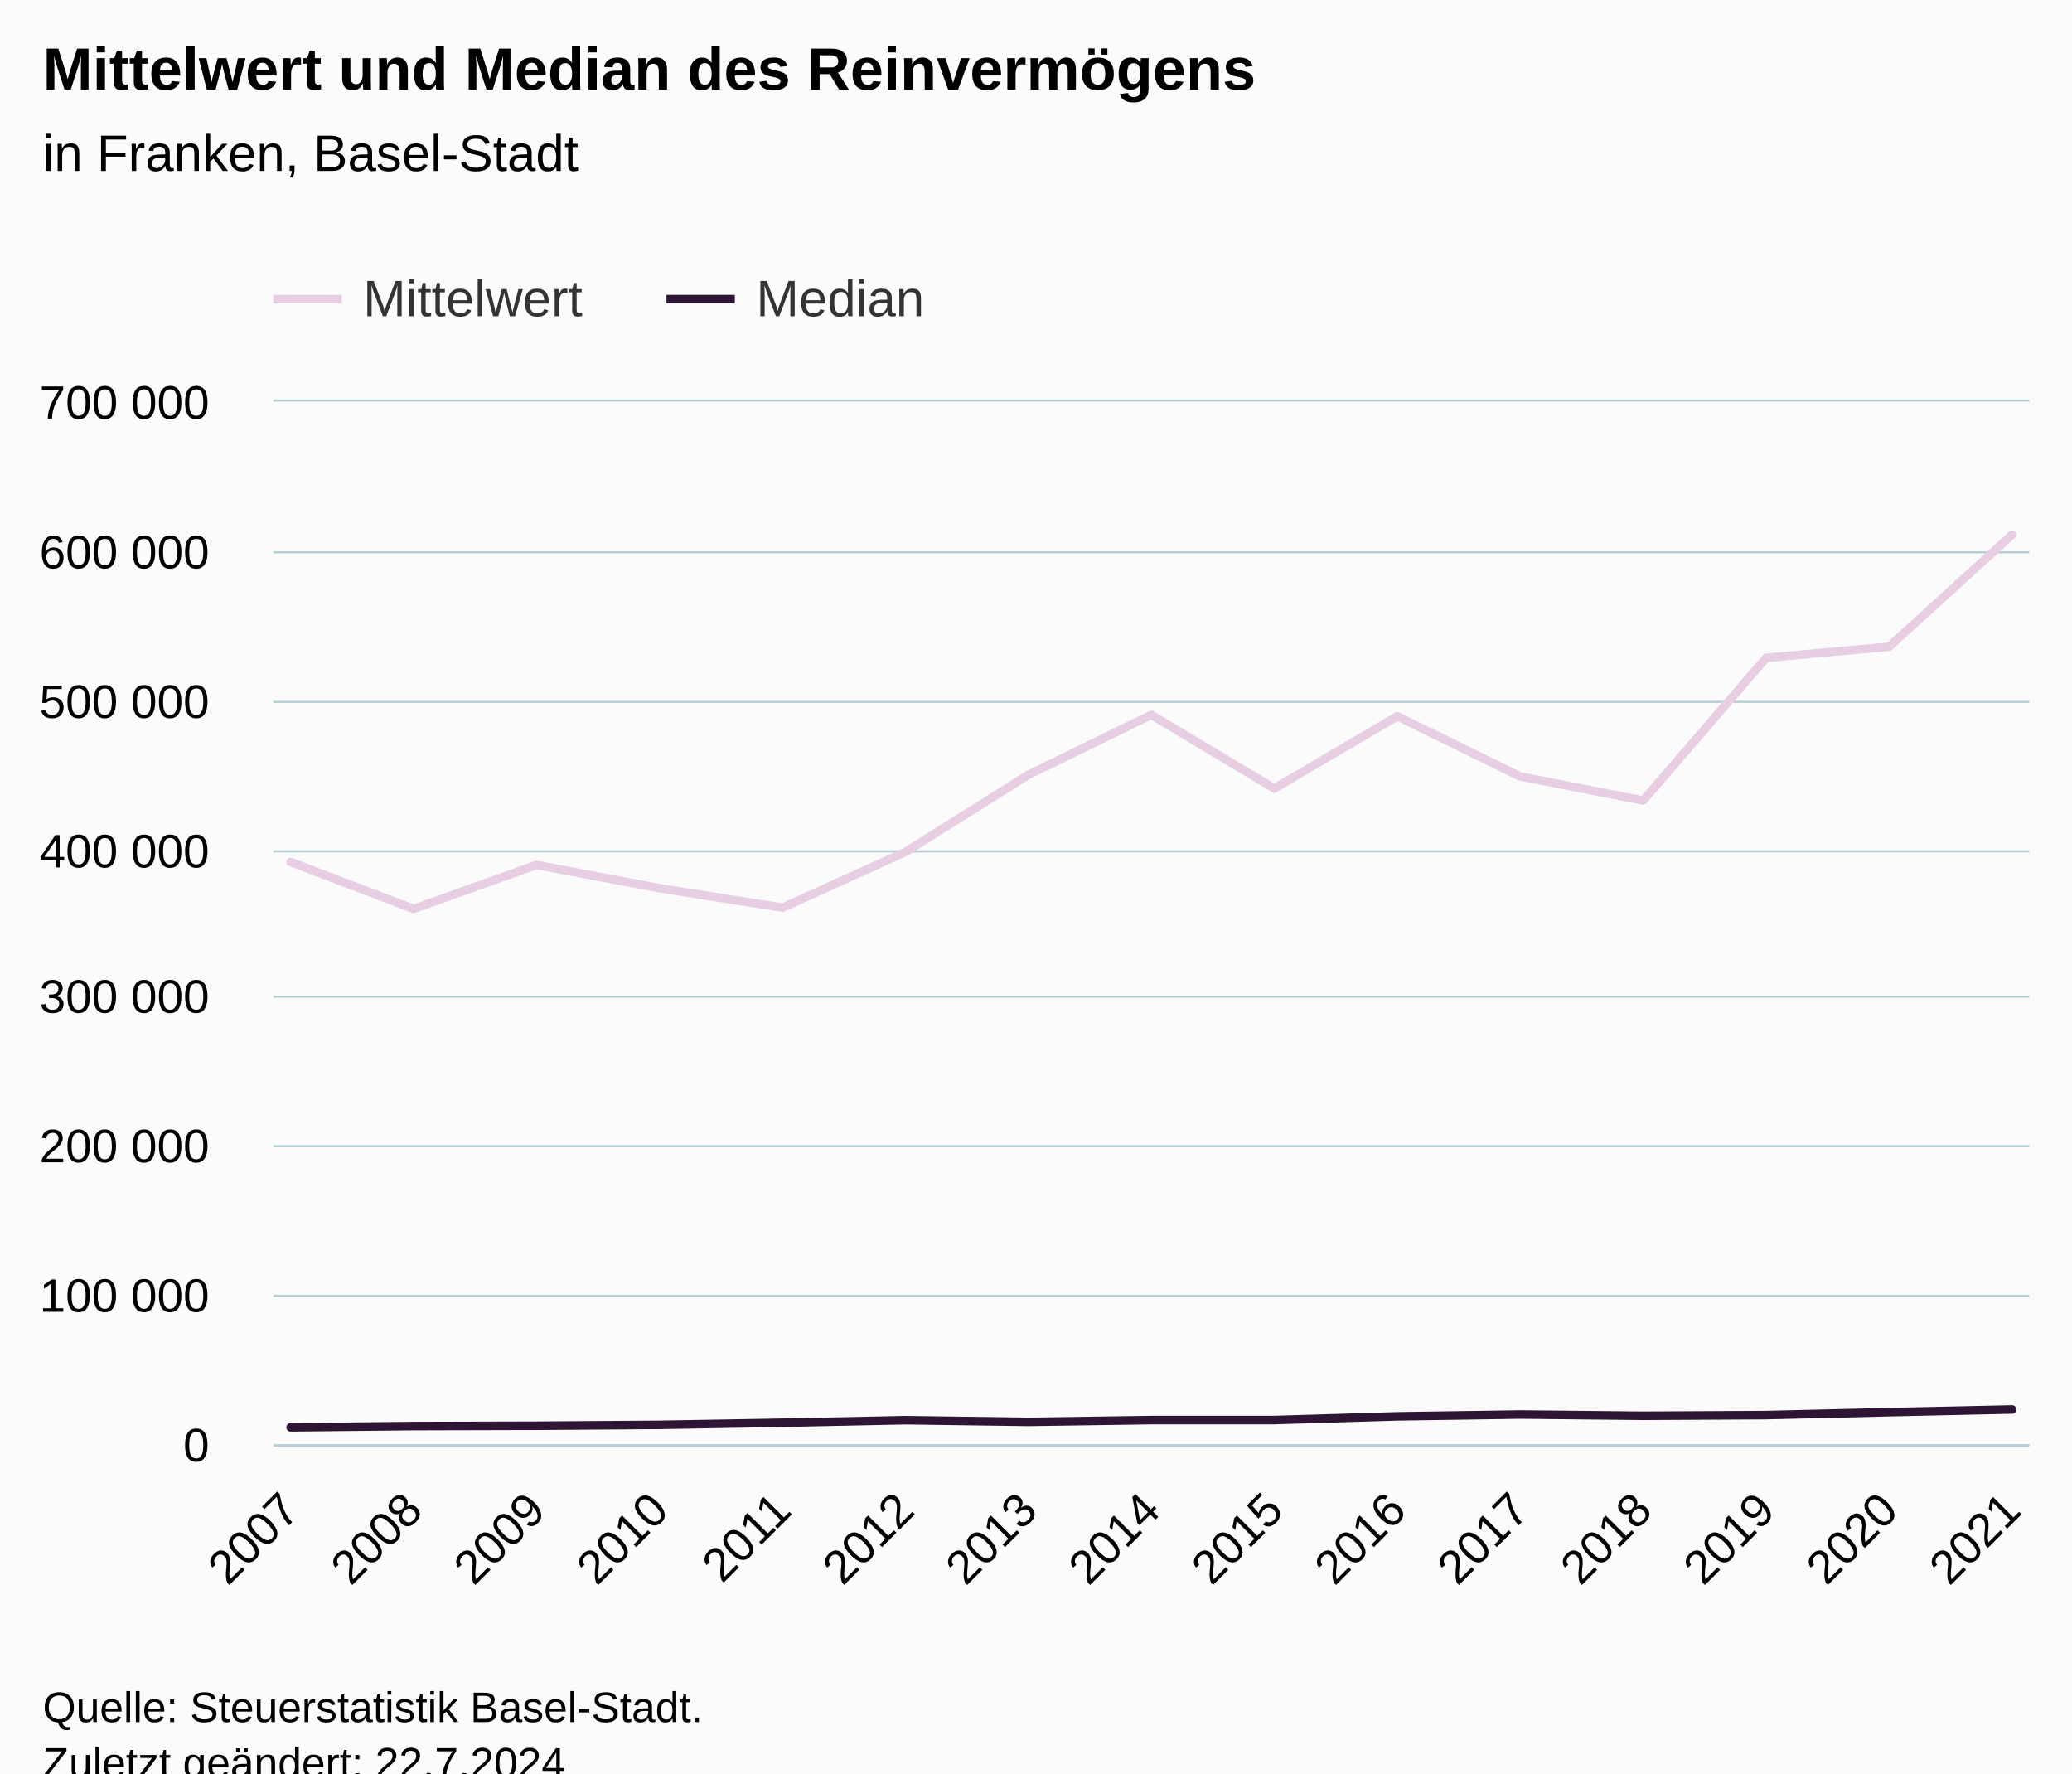
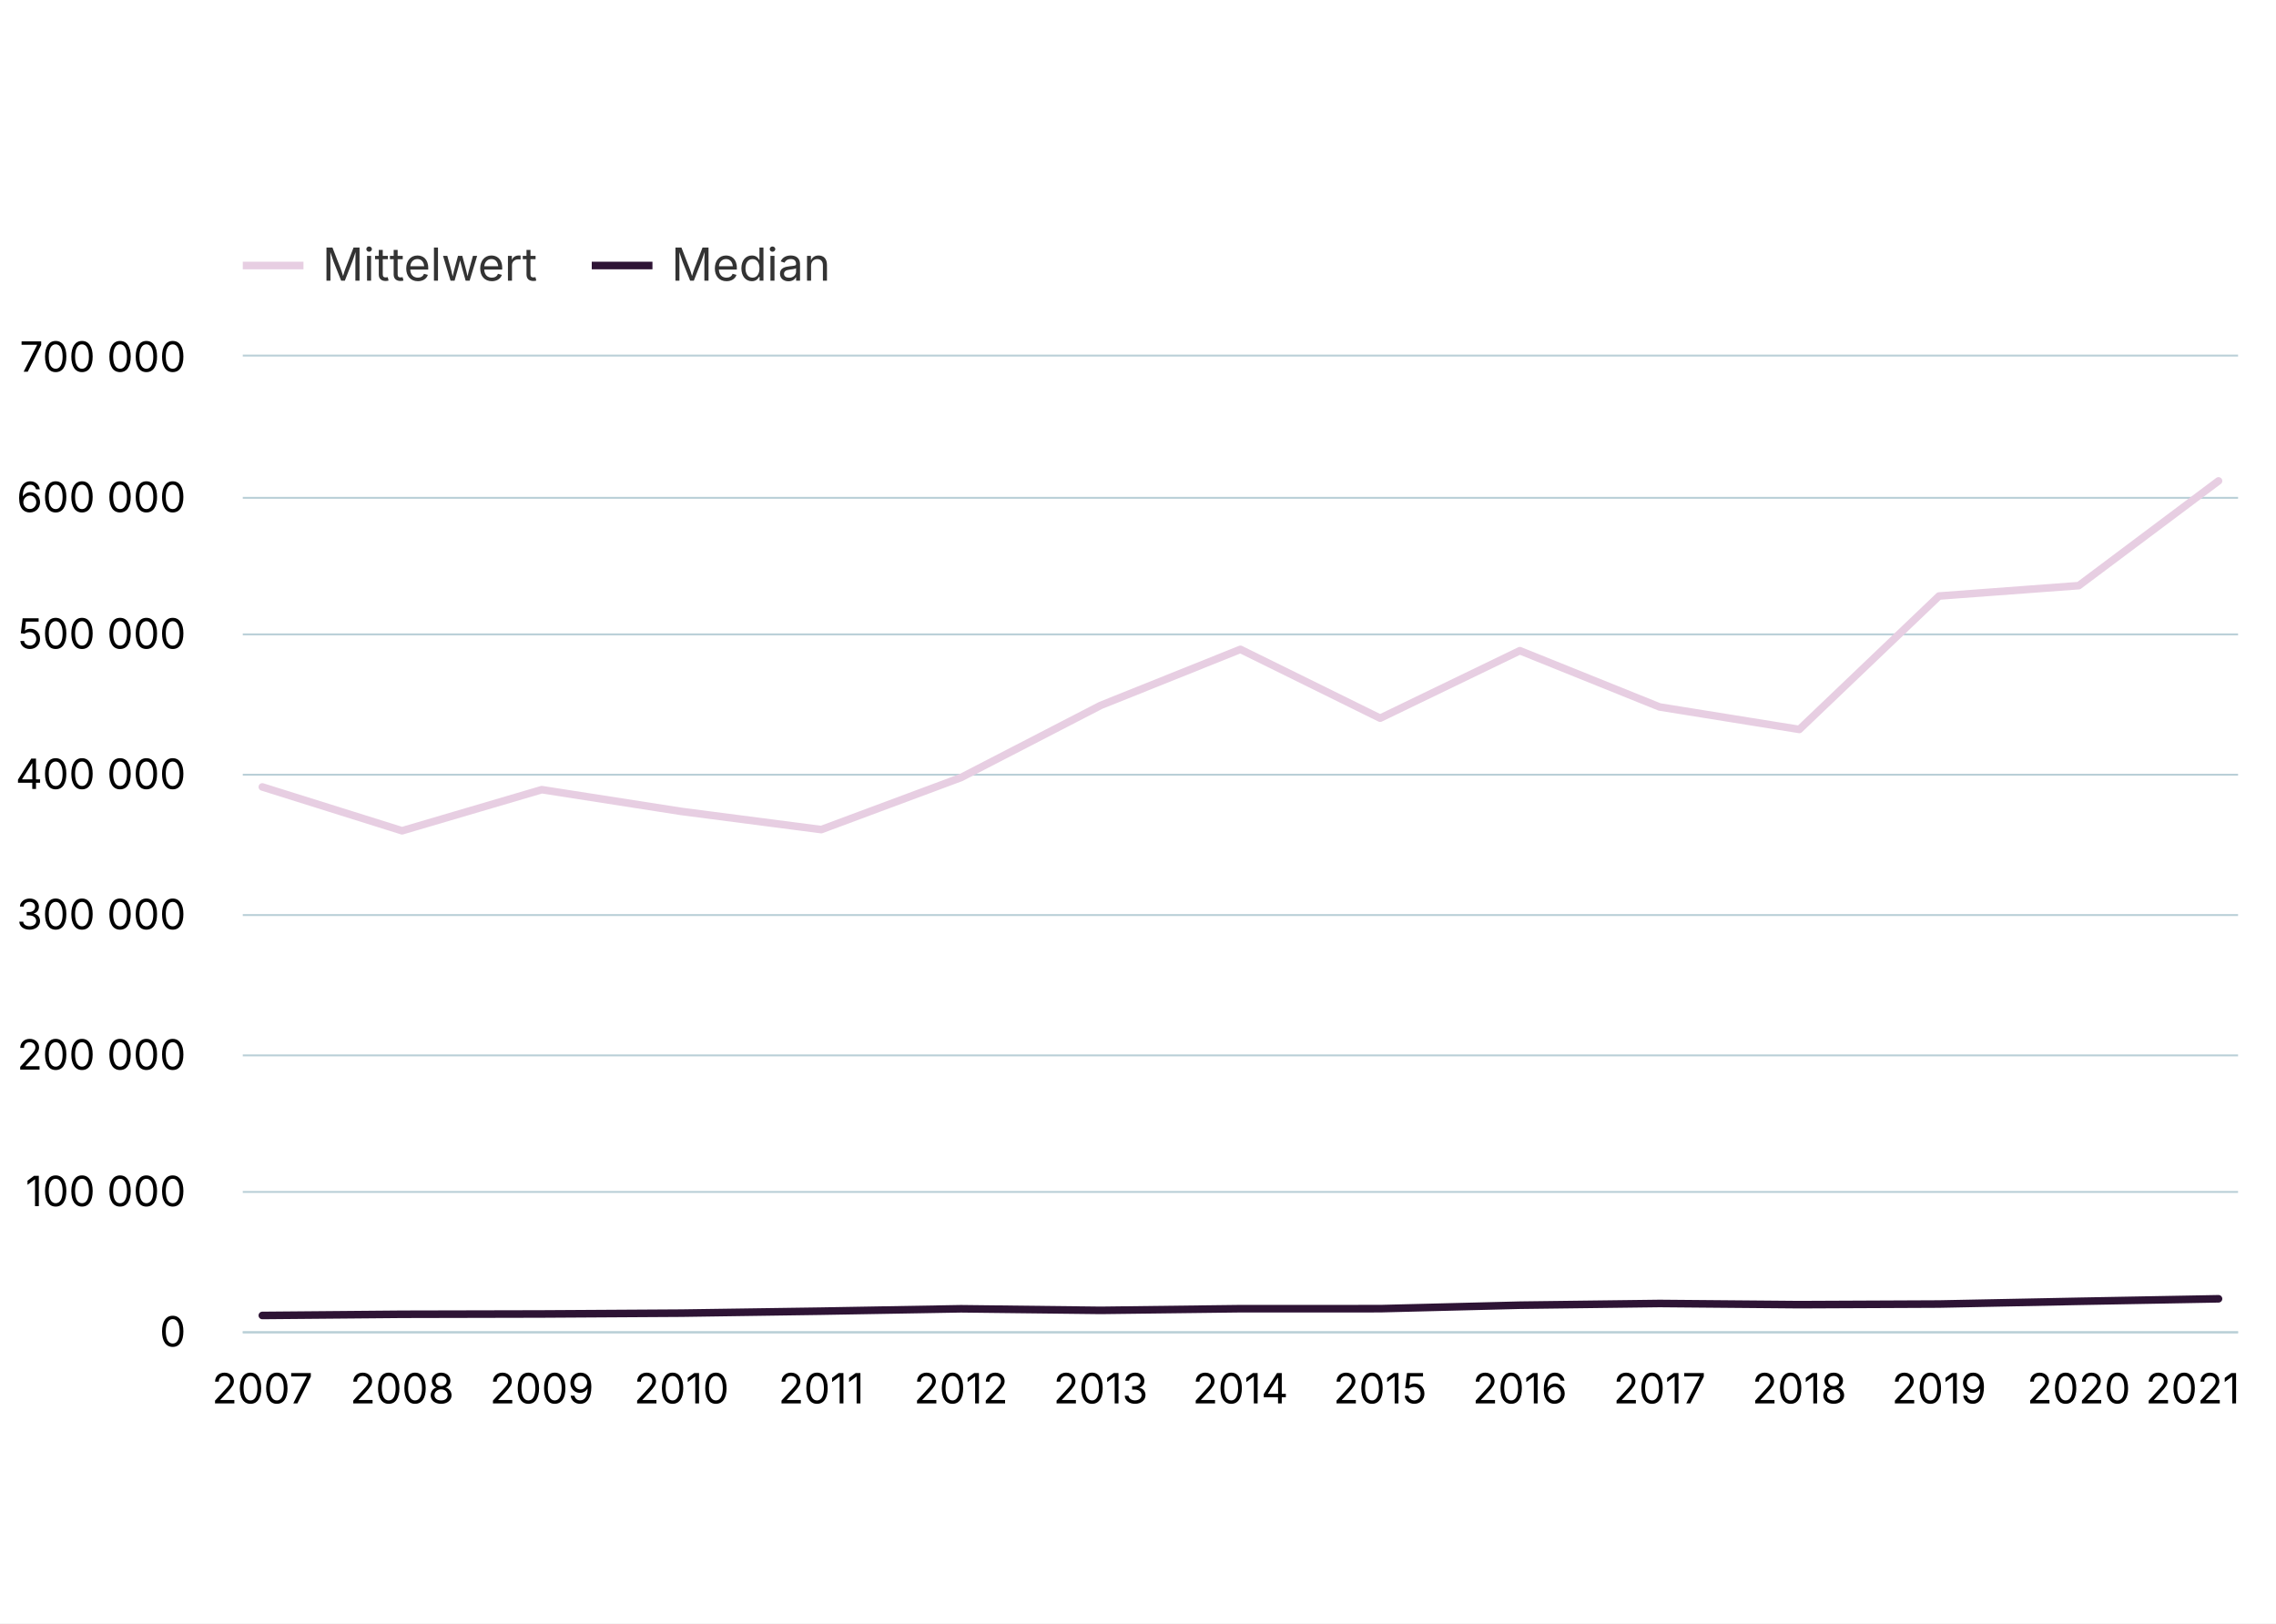
- <svg xmlns="http://www.w3.org/2000/svg" version="1.1" class="highcharts-root" style="font-family:Arial;font-size:12px;" viewBox="0 0 485 415">
+ <svg xmlns="http://www.w3.org/2000/svg" version="1.1" class="highcharts-root" style="font-family:Inter,Helvetica Neue,Helvetica,Arial,sans-serif;font-size:12px;" width="600" height="428">
  <defs>
-     <clipPath id="highcharts-7cn8i7i-37-">
-       <rect x="0" y="0" width="411" height="244" fill="none" />
+     <clipPath id="highcharts-8uu427y-37-">
+       <rect x="0" y="0" width="526" height="257" fill="none" />
    </clipPath>
-     <clipPath id="highcharts-7cn8i7i-53-">
-       <rect x="0" y="0" width="411" height="244" fill="none" />
+     <clipPath id="highcharts-8uu427y-53-">
+       <rect x="0" y="0" width="526" height="257" fill="none" />
    </clipPath>
-     <clipPath id="highcharts-7cn8i7i-69-">
-       <rect x="64" y="94" width="411" height="244" fill="none" />
+     <clipPath id="highcharts-8uu427y-69-">
+       <rect x="64" y="94" width="526" height="257" fill="none" />
    </clipPath>
  </defs>
-   <rect fill="#fbfbfb" class="highcharts-background" x="0" y="0" width="485" height="428" rx="0" ry="0" />
-   <rect fill="none" class="highcharts-plot-background" x="64" y="94" width="411" height="244" />
+   <rect fill="#ffffff" class="highcharts-background" x="0" y="0" width="600" height="428" rx="0" ry="0" />
+   <rect fill="none" class="highcharts-plot-background" x="64" y="94" width="526" height="257" />
  <g class="highcharts-pane-group" data-z-index="0" />
  <g class="highcharts-grid highcharts-xaxis-grid" data-z-index="1">
-     <path fill="none" data-z-index="1" class="highcharts-grid-line" d="M 67.5 94 L 67.5 338" opacity="1" />
-     <path fill="none" data-z-index="1" class="highcharts-grid-line" d="M 96.5 94 L 96.5 338" opacity="1" />
-     <path fill="none" data-z-index="1" class="highcharts-grid-line" d="M 125.5 94 L 125.5 338" opacity="1" />
-     <path fill="none" data-z-index="1" class="highcharts-grid-line" d="M 153.5 94 L 153.5 338" opacity="1" />
-     <path fill="none" data-z-index="1" class="highcharts-grid-line" d="M 182.5 94 L 182.5 338" opacity="1" />
-     <path fill="none" data-z-index="1" class="highcharts-grid-line" d="M 211.5 94 L 211.5 338" opacity="1" />
-     <path fill="none" data-z-index="1" class="highcharts-grid-line" d="M 240.5 94 L 240.5 338" opacity="1" />
-     <path fill="none" data-z-index="1" class="highcharts-grid-line" d="M 269.5 94 L 269.5 338" opacity="1" />
-     <path fill="none" data-z-index="1" class="highcharts-grid-line" d="M 297.5 94 L 297.5 338" opacity="1" />
-     <path fill="none" data-z-index="1" class="highcharts-grid-line" d="M 326.5 94 L 326.5 338" opacity="1" />
-     <path fill="none" data-z-index="1" class="highcharts-grid-line" d="M 355.5 94 L 355.5 338" opacity="1" />
-     <path fill="none" data-z-index="1" class="highcharts-grid-line" d="M 384.5 94 L 384.5 338" opacity="1" />
-     <path fill="none" data-z-index="1" class="highcharts-grid-line" d="M 412.5 94 L 412.5 338" opacity="1" />
-     <path fill="none" data-z-index="1" class="highcharts-grid-line" d="M 441.5 94 L 441.5 338" opacity="1" />
-     <path fill="none" data-z-index="1" class="highcharts-grid-line" d="M 470.5 94 L 470.5 338" opacity="1" />
+     <path fill="none" data-z-index="1" class="highcharts-grid-line" d="M 68.5 94 L 68.5 351" opacity="1" />
+     <path fill="none" data-z-index="1" class="highcharts-grid-line" d="M 105.5 94 L 105.5 351" opacity="1" />
+     <path fill="none" data-z-index="1" class="highcharts-grid-line" d="M 142.5 94 L 142.5 351" opacity="1" />
+     <path fill="none" data-z-index="1" class="highcharts-grid-line" d="M 179.5 94 L 179.5 351" opacity="1" />
+     <path fill="none" data-z-index="1" class="highcharts-grid-line" d="M 215.5 94 L 215.5 351" opacity="1" />
+     <path fill="none" data-z-index="1" class="highcharts-grid-line" d="M 252.5 94 L 252.5 351" opacity="1" />
+     <path fill="none" data-z-index="1" class="highcharts-grid-line" d="M 289.5 94 L 289.5 351" opacity="1" />
+     <path fill="none" data-z-index="1" class="highcharts-grid-line" d="M 326.5 94 L 326.5 351" opacity="1" />
+     <path fill="none" data-z-index="1" class="highcharts-grid-line" d="M 363.5 94 L 363.5 351" opacity="1" />
+     <path fill="none" data-z-index="1" class="highcharts-grid-line" d="M 400.5 94 L 400.5 351" opacity="1" />
+     <path fill="none" data-z-index="1" class="highcharts-grid-line" d="M 437.5 94 L 437.5 351" opacity="1" />
+     <path fill="none" data-z-index="1" class="highcharts-grid-line" d="M 473.5 94 L 473.5 351" opacity="1" />
+     <path fill="none" data-z-index="1" class="highcharts-grid-line" d="M 510.5 94 L 510.5 351" opacity="1" />
+     <path fill="none" data-z-index="1" class="highcharts-grid-line" d="M 547.5 94 L 547.5 351" opacity="1" />
+     <path fill="none" data-z-index="1" class="highcharts-grid-line" d="M 584.5 94 L 584.5 351" opacity="1" />
  </g>
  <g class="highcharts-grid highcharts-yaxis-grid" data-z-index="1">
-     <path fill="none" stroke="#B9CFD7" stroke-width="0.5" data-z-index="1" class="highcharts-grid-line" d="M 64 338.25 L 475 338.25" opacity="1" />
-     <path fill="none" stroke="#B9CFD7" stroke-width="0.5" data-z-index="1" class="highcharts-grid-line" d="M 64 303.25 L 475 303.25" opacity="1" />
-     <path fill="none" stroke="#B9CFD7" stroke-width="0.5" data-z-index="1" class="highcharts-grid-line" d="M 64 268.25 L 475 268.25" opacity="1" />
-     <path fill="none" stroke="#B9CFD7" stroke-width="0.5" data-z-index="1" class="highcharts-grid-line" d="M 64 233.25 L 475 233.25" opacity="1" />
-     <path fill="none" stroke="#B9CFD7" stroke-width="0.5" data-z-index="1" class="highcharts-grid-line" d="M 64 199.25 L 475 199.25" opacity="1" />
-     <path fill="none" stroke="#B9CFD7" stroke-width="0.5" data-z-index="1" class="highcharts-grid-line" d="M 64 164.25 L 475 164.25" opacity="1" />
-     <path fill="none" stroke="#B9CFD7" stroke-width="0.5" data-z-index="1" class="highcharts-grid-line" d="M 64 129.25 L 475 129.25" opacity="1" />
-     <path fill="none" stroke="#B9CFD7" stroke-width="0.5" data-z-index="1" class="highcharts-grid-line" d="M 64 93.75 L 475 93.75" opacity="1" />
+     <path fill="none" stroke="#B9CFD7" stroke-width="0.5" data-z-index="1" class="highcharts-grid-line" d="M 64 351.25 L 590 351.25" opacity="1" />
+     <path fill="none" stroke="#B9CFD7" stroke-width="0.5" data-z-index="1" class="highcharts-grid-line" d="M 64 314.25 L 590 314.25" opacity="1" />
+     <path fill="none" stroke="#B9CFD7" stroke-width="0.5" data-z-index="1" class="highcharts-grid-line" d="M 64 278.25 L 590 278.25" opacity="1" />
+     <path fill="none" stroke="#B9CFD7" stroke-width="0.5" data-z-index="1" class="highcharts-grid-line" d="M 64 241.25 L 590 241.25" opacity="1" />
+     <path fill="none" stroke="#B9CFD7" stroke-width="0.5" data-z-index="1" class="highcharts-grid-line" d="M 64 204.25 L 590 204.25" opacity="1" />
+     <path fill="none" stroke="#B9CFD7" stroke-width="0.5" data-z-index="1" class="highcharts-grid-line" d="M 64 167.25 L 590 167.25" opacity="1" />
+     <path fill="none" stroke="#B9CFD7" stroke-width="0.5" data-z-index="1" class="highcharts-grid-line" d="M 64 131.25 L 590 131.25" opacity="1" />
+     <path fill="none" stroke="#B9CFD7" stroke-width="0.5" data-z-index="1" class="highcharts-grid-line" d="M 64 93.75 L 590 93.75" opacity="1" />
  </g>
-   <rect fill="none" class="highcharts-plot-border" data-z-index="1" x="64" y="94" width="411" height="244" />
+   <rect fill="none" class="highcharts-plot-border" data-z-index="1" x="64" y="94" width="526" height="257" />
  <g class="highcharts-axis highcharts-xaxis" data-z-index="2">
-     <path fill="none" class="highcharts-axis-line" stroke="#B9CFD7" stroke-width="0.5" data-z-index="7" d="M 64 338.25 L 475 338.25" />
+     <path fill="none" class="highcharts-axis-line" stroke="#B9CFD7" stroke-width="0.5" data-z-index="7" d="M 64 351.25 L 590 351.25" />
  </g>
  <g class="highcharts-axis highcharts-yaxis" data-z-index="2">
-     <path fill="none" class="highcharts-axis-line" data-z-index="7" d="M 64 94 L 64 338" />
+     <path fill="none" class="highcharts-axis-line" data-z-index="7" d="M 64 94 L 64 351" />
  </g>
  <g class="highcharts-series-group" data-z-index="3">
-     <g class="highcharts-series highcharts-series-0 highcharts-line-series" data-z-index="0.1" opacity="1" transform="translate(64,94) scale(1 1)" clip-path="url(#highcharts-7cn8i7i-53-)">
-       <path fill="none" d="M 4.029 107.734 L 32.811 118.704 L 61.592 108.415 L 90.374 113.867 L 119.155 118.41 L 147.937 105.386 L 176.718 87.322 L 205.5 73.295 L 234.282 90.523 L 263.063 73.627 L 291.845 87.713 L 320.626 93.337 L 349.408 59.944 L 378.189 57.342 L 406.971 31.135" class="highcharts-graph" data-z-index="1" stroke="#E7CEE2" stroke-width="2" stroke-linejoin="round" stroke-linecap="round" />
+     <g class="highcharts-series highcharts-series-0 highcharts-line-series" data-z-index="0.1" opacity="1" transform="translate(64,94) scale(1 1)" clip-path="url(#highcharts-8uu427y-53-)">
+       <path fill="none" d="M 5.157 113.474 L 41.992 125.029 L 78.826 114.191 L 115.661 119.934 L 152.496 124.719 L 189.331 111.001 L 226.165 91.974 L 263 77.2 L 299.835 95.346 L 336.669 77.55 L 373.504 92.387 L 410.339 98.31 L 447.174 63.138 L 484.008 60.398 L 520.843 32.794" class="highcharts-graph" data-z-index="1" stroke="#E7CEE2" stroke-width="2" stroke-linejoin="round" stroke-linecap="round" />
    </g>
    <g class="highcharts-markers highcharts-series-0 highcharts-line-series" data-z-index="0.1" opacity="1" transform="translate(64,94) scale(1 1)" clip-path="none" />
-     <g class="highcharts-series highcharts-series-1 highcharts-line-series" data-z-index="0.1" opacity="1" transform="translate(64,94) scale(1 1)" clip-path="url(#highcharts-7cn8i7i-53-)">
-       <path fill="none" d="M 4.029 240.027 L 32.811 239.729 L 61.592 239.653 L 90.374 239.445 L 119.155 238.95 L 147.937 238.353 L 176.718 238.752 L 205.5 238.331 L 234.282 238.325 L 263.063 237.457 L 291.845 237.029 L 320.626 237.323 L 349.408 237.167 L 378.189 236.483 L 406.971 235.854" class="highcharts-graph" data-z-index="1" stroke="#2E1435" stroke-width="2" stroke-linejoin="round" stroke-linecap="round" />
+     <g class="highcharts-series highcharts-series-1 highcharts-line-series" data-z-index="0.1" opacity="1" transform="translate(64,94) scale(1 1)" clip-path="url(#highcharts-8uu427y-53-)">
+       <path fill="none" d="M 5.157 252.815 L 41.992 252.501 L 78.826 252.421 L 115.661 252.203 L 152.496 251.681 L 189.331 251.052 L 226.165 251.472 L 263 251.029 L 299.835 251.023 L 336.669 250.108 L 373.504 249.657 L 410.339 249.967 L 447.174 249.803 L 484.008 249.082 L 520.843 248.42" class="highcharts-graph" data-z-index="1" stroke="#2E1435" stroke-width="2" stroke-linejoin="round" stroke-linecap="round" />
    </g>
    <g class="highcharts-markers highcharts-series-1 highcharts-line-series" data-z-index="0.1" opacity="1" transform="translate(64,94) scale(1 1)" clip-path="none" />
  </g>
-   <text x="10" text-anchor="start" class="highcharts-title" data-z-index="4" style="color:#000000;font-size:14px;font-weight:bold;fill:#000000;" y="21">
-     <tspan>Mittelwert und Median des Reinvermögens</tspan>
-   </text>
-   <text x="10" text-anchor="start" class="highcharts-subtitle" data-z-index="4" style="color:#000000;font-size:12px;font-weight:normal;fill:#000000;" y="40">
-     <tspan>in Franken, Basel-Stadt</tspan>
-   </text>
  <text x="10" text-anchor="start" class="highcharts-caption" data-z-index="4" style="color:#666666;fill:#666666;" y="385" />
  <g class="highcharts-legend" data-z-index="7" transform="translate(56,56)">
    <rect fill="none" class="highcharts-legend-box" rx="0" ry="0" x="0" y="0" width="169" height="26" visibility="visible" />
    <g data-z-index="1">
      <g>
        <g class="highcharts-legend-item highcharts-line-series highcharts-color-undefined highcharts-series-0" data-z-index="1" transform="translate(8,3)">
          <path fill="none" d="M 0 11 L 16 11" class="highcharts-graph" stroke="#E7CEE2" stroke-width="2" />
          <text x="21" style="color:#333333;cursor:pointer;font-size:12px;font-weight:normal;fill:#333333;" text-anchor="start" data-z-index="2" y="15">
            <tspan>Mittelwert</tspan>
          </text>
        </g>
        <g class="highcharts-legend-item highcharts-line-series highcharts-color-undefined highcharts-series-1" data-z-index="1" transform="translate(100,3)">
          <path fill="none" d="M 0 11 L 16 11" class="highcharts-graph" stroke="#2E1435" stroke-width="2" />
          <text x="21" y="15" style="color:#333333;cursor:pointer;font-size:12px;font-weight:normal;fill:#333333;" text-anchor="start" data-z-index="2">
            <tspan>Median</tspan>
          </text>
        </g>
      </g>
    </g>
  </g>
  <g class="highcharts-axis-labels highcharts-xaxis-labels" data-z-index="7">
-     <text x="70.622" style="color:#000000;cursor:default;font-size:11px;fill:#000000;" text-anchor="end" transform="translate(0,0) rotate(-45 70.62214 354)" y="354" opacity="1">2007</text>
-     <text x="99.404" style="color:#000000;cursor:default;font-size:11px;fill:#000000;" text-anchor="end" transform="translate(0,0) rotate(-45 99.40365 354)" y="354" opacity="1">2008</text>
-     <text x="128.185" style="color:#000000;cursor:default;font-size:11px;fill:#000000;" text-anchor="end" transform="translate(0,0) rotate(-45 128.1852 354)" y="354" opacity="1">2009</text>
-     <text x="156.967" style="color:#000000;cursor:default;font-size:11px;fill:#000000;" text-anchor="end" transform="translate(0,0) rotate(-45 156.9667 354)" y="354" opacity="1">2010</text>
-     <text x="185.748" style="color:#000000;cursor:default;font-size:11px;fill:#000000;" text-anchor="end" transform="translate(0,0) rotate(-45 185.7482 354)" y="354" opacity="1">2011</text>
-     <text x="214.53" style="color:#000000;cursor:default;font-size:11px;fill:#000000;" text-anchor="end" transform="translate(0,0) rotate(-45 214.5297 354)" y="354" opacity="1">2012</text>
-     <text x="243.311" style="color:#000000;cursor:default;font-size:11px;fill:#000000;" text-anchor="end" transform="translate(0,0) rotate(-45 243.3112 354)" y="354" opacity="1">2013</text>
-     <text x="272.093" style="color:#000000;cursor:default;font-size:11px;fill:#000000;" text-anchor="end" transform="translate(0,0) rotate(-45 272.0927 354)" y="354" opacity="1">2014</text>
-     <text x="300.874" style="color:#000000;cursor:default;font-size:11px;fill:#000000;" text-anchor="end" transform="translate(0,0) rotate(-45 300.8742 354)" y="354" opacity="1">2015</text>
-     <text x="329.656" style="color:#000000;cursor:default;font-size:11px;fill:#000000;" text-anchor="end" transform="translate(0,0) rotate(-45 329.6558 354)" y="354" opacity="1">2016</text>
-     <text x="358.437" style="color:#000000;cursor:default;font-size:11px;fill:#000000;" text-anchor="end" transform="translate(0,0) rotate(-45 358.4373 354)" y="354" opacity="1">2017</text>
-     <text x="387.219" style="color:#000000;cursor:default;font-size:11px;fill:#000000;" text-anchor="end" transform="translate(0,0) rotate(-45 387.2188 354)" y="354" opacity="1">2018</text>
-     <text x="416" style="color:#000000;cursor:default;font-size:11px;fill:#000000;" text-anchor="end" transform="translate(0,0) rotate(-45 416.0003 354)" y="354" opacity="1">2019</text>
-     <text x="444.782" style="color:#000000;cursor:default;font-size:11px;fill:#000000;" text-anchor="end" transform="translate(0,0) rotate(-45 444.7818 354)" y="354" opacity="1">2020</text>
-     <text x="473.563" style="color:#000000;cursor:default;font-size:11px;fill:#000000;" text-anchor="end" transform="translate(0,0) rotate(-45 473.5633 354)" y="354" opacity="1">2021</text>
+     <text x="69.157" style="color:#000000;cursor:default;font-size:11px;fill:#000000;" text-anchor="middle" transform="translate(0,0)" y="370" opacity="1">2007</text>
+     <text x="105.992" style="color:#000000;cursor:default;font-size:11px;fill:#000000;" text-anchor="middle" transform="translate(0,0)" y="370" opacity="1">2008</text>
+     <text x="142.826" style="color:#000000;cursor:default;font-size:11px;fill:#000000;" text-anchor="middle" transform="translate(0,0)" y="370" opacity="1">2009</text>
+     <text x="179.661" style="color:#000000;cursor:default;font-size:11px;fill:#000000;" text-anchor="middle" transform="translate(0,0)" y="370" opacity="1">2010</text>
+     <text x="216.496" style="color:#000000;cursor:default;font-size:11px;fill:#000000;" text-anchor="middle" transform="translate(0,0)" y="370" opacity="1">2011</text>
+     <text x="253.331" style="color:#000000;cursor:default;font-size:11px;fill:#000000;" text-anchor="middle" transform="translate(0,0)" y="370" opacity="1">2012</text>
+     <text x="290.165" style="color:#000000;cursor:default;font-size:11px;fill:#000000;" text-anchor="middle" transform="translate(0,0)" y="370" opacity="1">2013</text>
+     <text x="327" style="color:#000000;cursor:default;font-size:11px;fill:#000000;" text-anchor="middle" transform="translate(0,0)" y="370" opacity="1">2014</text>
+     <text x="363.835" style="color:#000000;cursor:default;font-size:11px;fill:#000000;" text-anchor="middle" transform="translate(0,0)" y="370" opacity="1">2015</text>
+     <text x="400.669" style="color:#000000;cursor:default;font-size:11px;fill:#000000;" text-anchor="middle" transform="translate(0,0)" y="370" opacity="1">2016</text>
+     <text x="437.504" style="color:#000000;cursor:default;font-size:11px;fill:#000000;" text-anchor="middle" transform="translate(0,0)" y="370" opacity="1">2017</text>
+     <text x="474.339" style="color:#000000;cursor:default;font-size:11px;fill:#000000;" text-anchor="middle" transform="translate(0,0)" y="370" opacity="1">2018</text>
+     <text x="511.174" style="color:#000000;cursor:default;font-size:11px;fill:#000000;" text-anchor="middle" transform="translate(0,0)" y="370" opacity="1">2019</text>
+     <text x="548.008" style="color:#000000;cursor:default;font-size:11px;fill:#000000;" text-anchor="middle" transform="translate(0,0)" y="370" opacity="1">2020</text>
+     <text x="578.029" style="color:#000000;cursor:default;font-size:11px;fill:#000000;" text-anchor="middle" transform="translate(0,0)" y="370" opacity="1">
+       <tspan>2021</tspan>
+     </text>
  </g>
  <g class="highcharts-axis-labels highcharts-yaxis-labels" data-z-index="7">
-     <text x="49" style="color:#000000;cursor:default;font-size:11px;fill:#000000;" text-anchor="end" transform="translate(0,0)" y="342" opacity="1">0</text>
-     <text x="49" style="color:#000000;cursor:default;font-size:11px;fill:#000000;" text-anchor="end" transform="translate(0,0)" y="307" opacity="1">
+     <text x="49" style="color:#000000;cursor:default;font-size:11px;fill:#000000;" text-anchor="end" transform="translate(0,0)" y="355" opacity="1">0</text>
+     <text x="49" style="color:#000000;cursor:default;font-size:11px;fill:#000000;" text-anchor="end" transform="translate(0,0)" y="318" opacity="1">
      <tspan>100 000</tspan>
    </text>
-     <text x="49" style="color:#000000;cursor:default;font-size:11px;fill:#000000;" text-anchor="end" transform="translate(0,0)" y="272" opacity="1">
+     <text x="49" style="color:#000000;cursor:default;font-size:11px;fill:#000000;" text-anchor="end" transform="translate(0,0)" y="282" opacity="1">
      <tspan>200 000</tspan>
    </text>
-     <text x="49" style="color:#000000;cursor:default;font-size:11px;fill:#000000;" text-anchor="end" transform="translate(0,0)" y="237" opacity="1">
+     <text x="49" style="color:#000000;cursor:default;font-size:11px;fill:#000000;" text-anchor="end" transform="translate(0,0)" y="245" opacity="1">
      <tspan>300 000</tspan>
    </text>
-     <text x="49" style="color:#000000;cursor:default;font-size:11px;fill:#000000;" text-anchor="end" transform="translate(0,0)" y="203" opacity="1">
+     <text x="49" style="color:#000000;cursor:default;font-size:11px;fill:#000000;" text-anchor="end" transform="translate(0,0)" y="208" opacity="1">
      <tspan>400 000</tspan>
    </text>
-     <text x="49" style="color:#000000;cursor:default;font-size:11px;fill:#000000;" text-anchor="end" transform="translate(0,0)" y="168" opacity="1">
+     <text x="49" style="color:#000000;cursor:default;font-size:11px;fill:#000000;" text-anchor="end" transform="translate(0,0)" y="171" opacity="1">
      <tspan>500 000</tspan>
    </text>
-     <text x="49" style="color:#000000;cursor:default;font-size:11px;fill:#000000;" text-anchor="end" transform="translate(0,0)" y="133" opacity="1">
+     <text x="49" style="color:#000000;cursor:default;font-size:11px;fill:#000000;" text-anchor="end" transform="translate(0,0)" y="135" opacity="1">
      <tspan>600 000</tspan>
    </text>
    <text x="49" style="color:#000000;cursor:default;font-size:11px;fill:#000000;" text-anchor="end" transform="translate(0,0)" y="98" opacity="1">
      <tspan>700 000</tspan>
    </text>
  </g>
-   <text x="10" class="highcharts-credits" text-anchor="start" data-z-index="8" style="cursor:default;color:#000000;font-size:10px;fill:#000000;" y="403">
-     <tspan>Quelle: Steuerstatistik Basel-Stadt.</tspan>
-     <tspan x="10" dy="13">Zuletzt geändert: 22.7.2024</tspan>
-   </text>
-   <g class="highcharts-control-points" data-z-index="99" clip-path="url(#highcharts-7cn8i7i-69-)" />
</svg>
